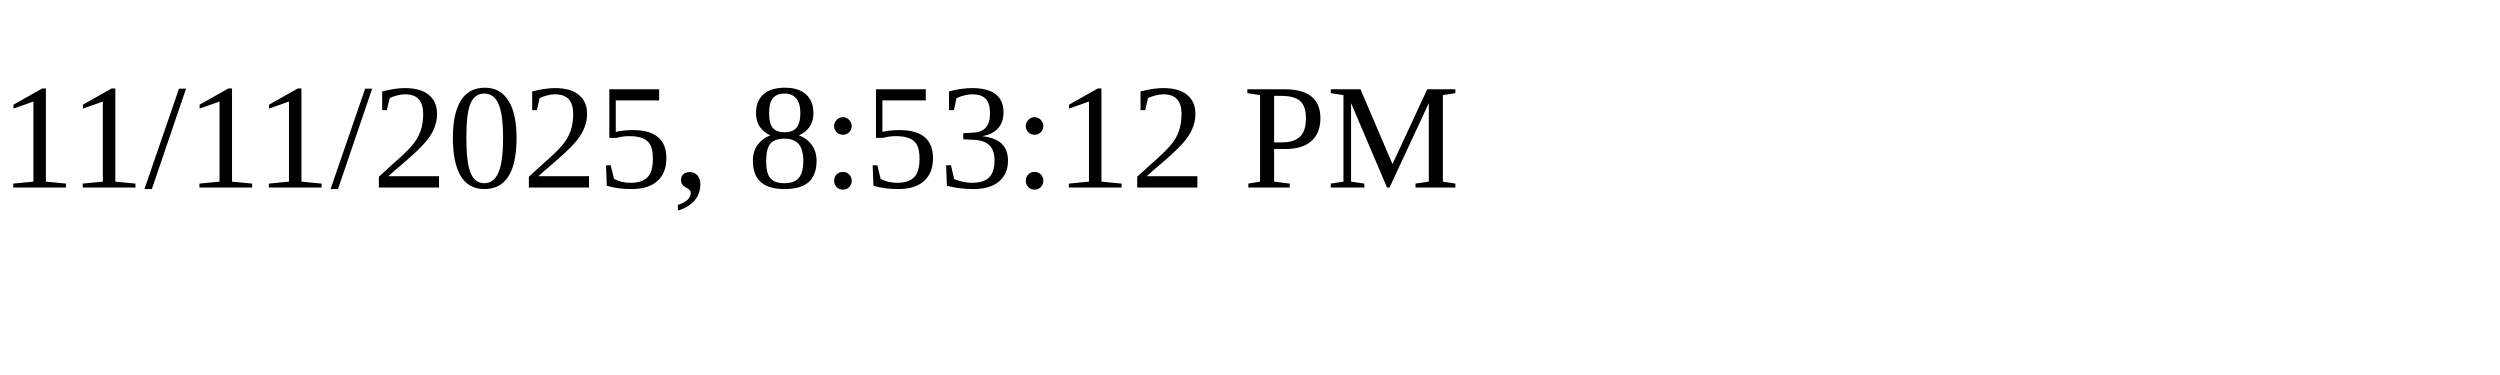
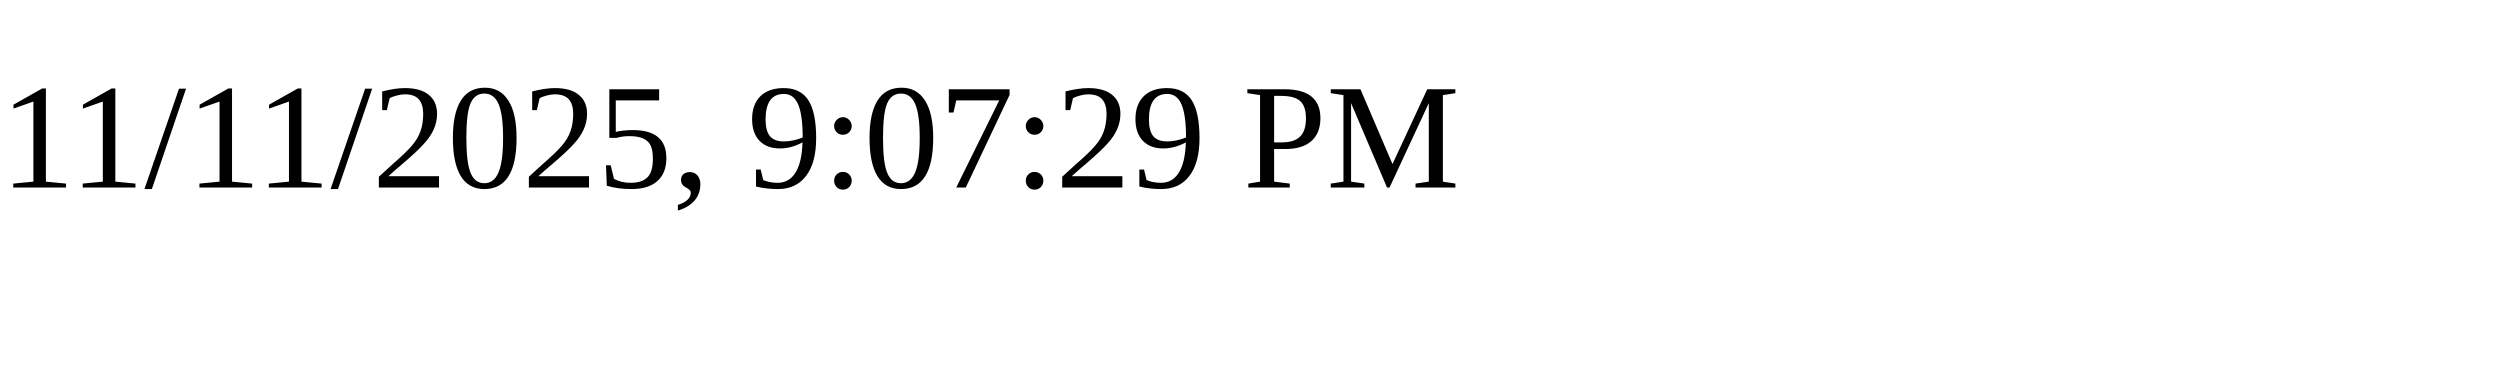
<svg xmlns="http://www.w3.org/2000/svg" height="30" width="200">
-   <text x="0" y="15">11/11/2025, 8:53:12 PM</text>
+   <text x="0" y="15">11/11/2025, 9:07:29 PM</text>
</svg>
